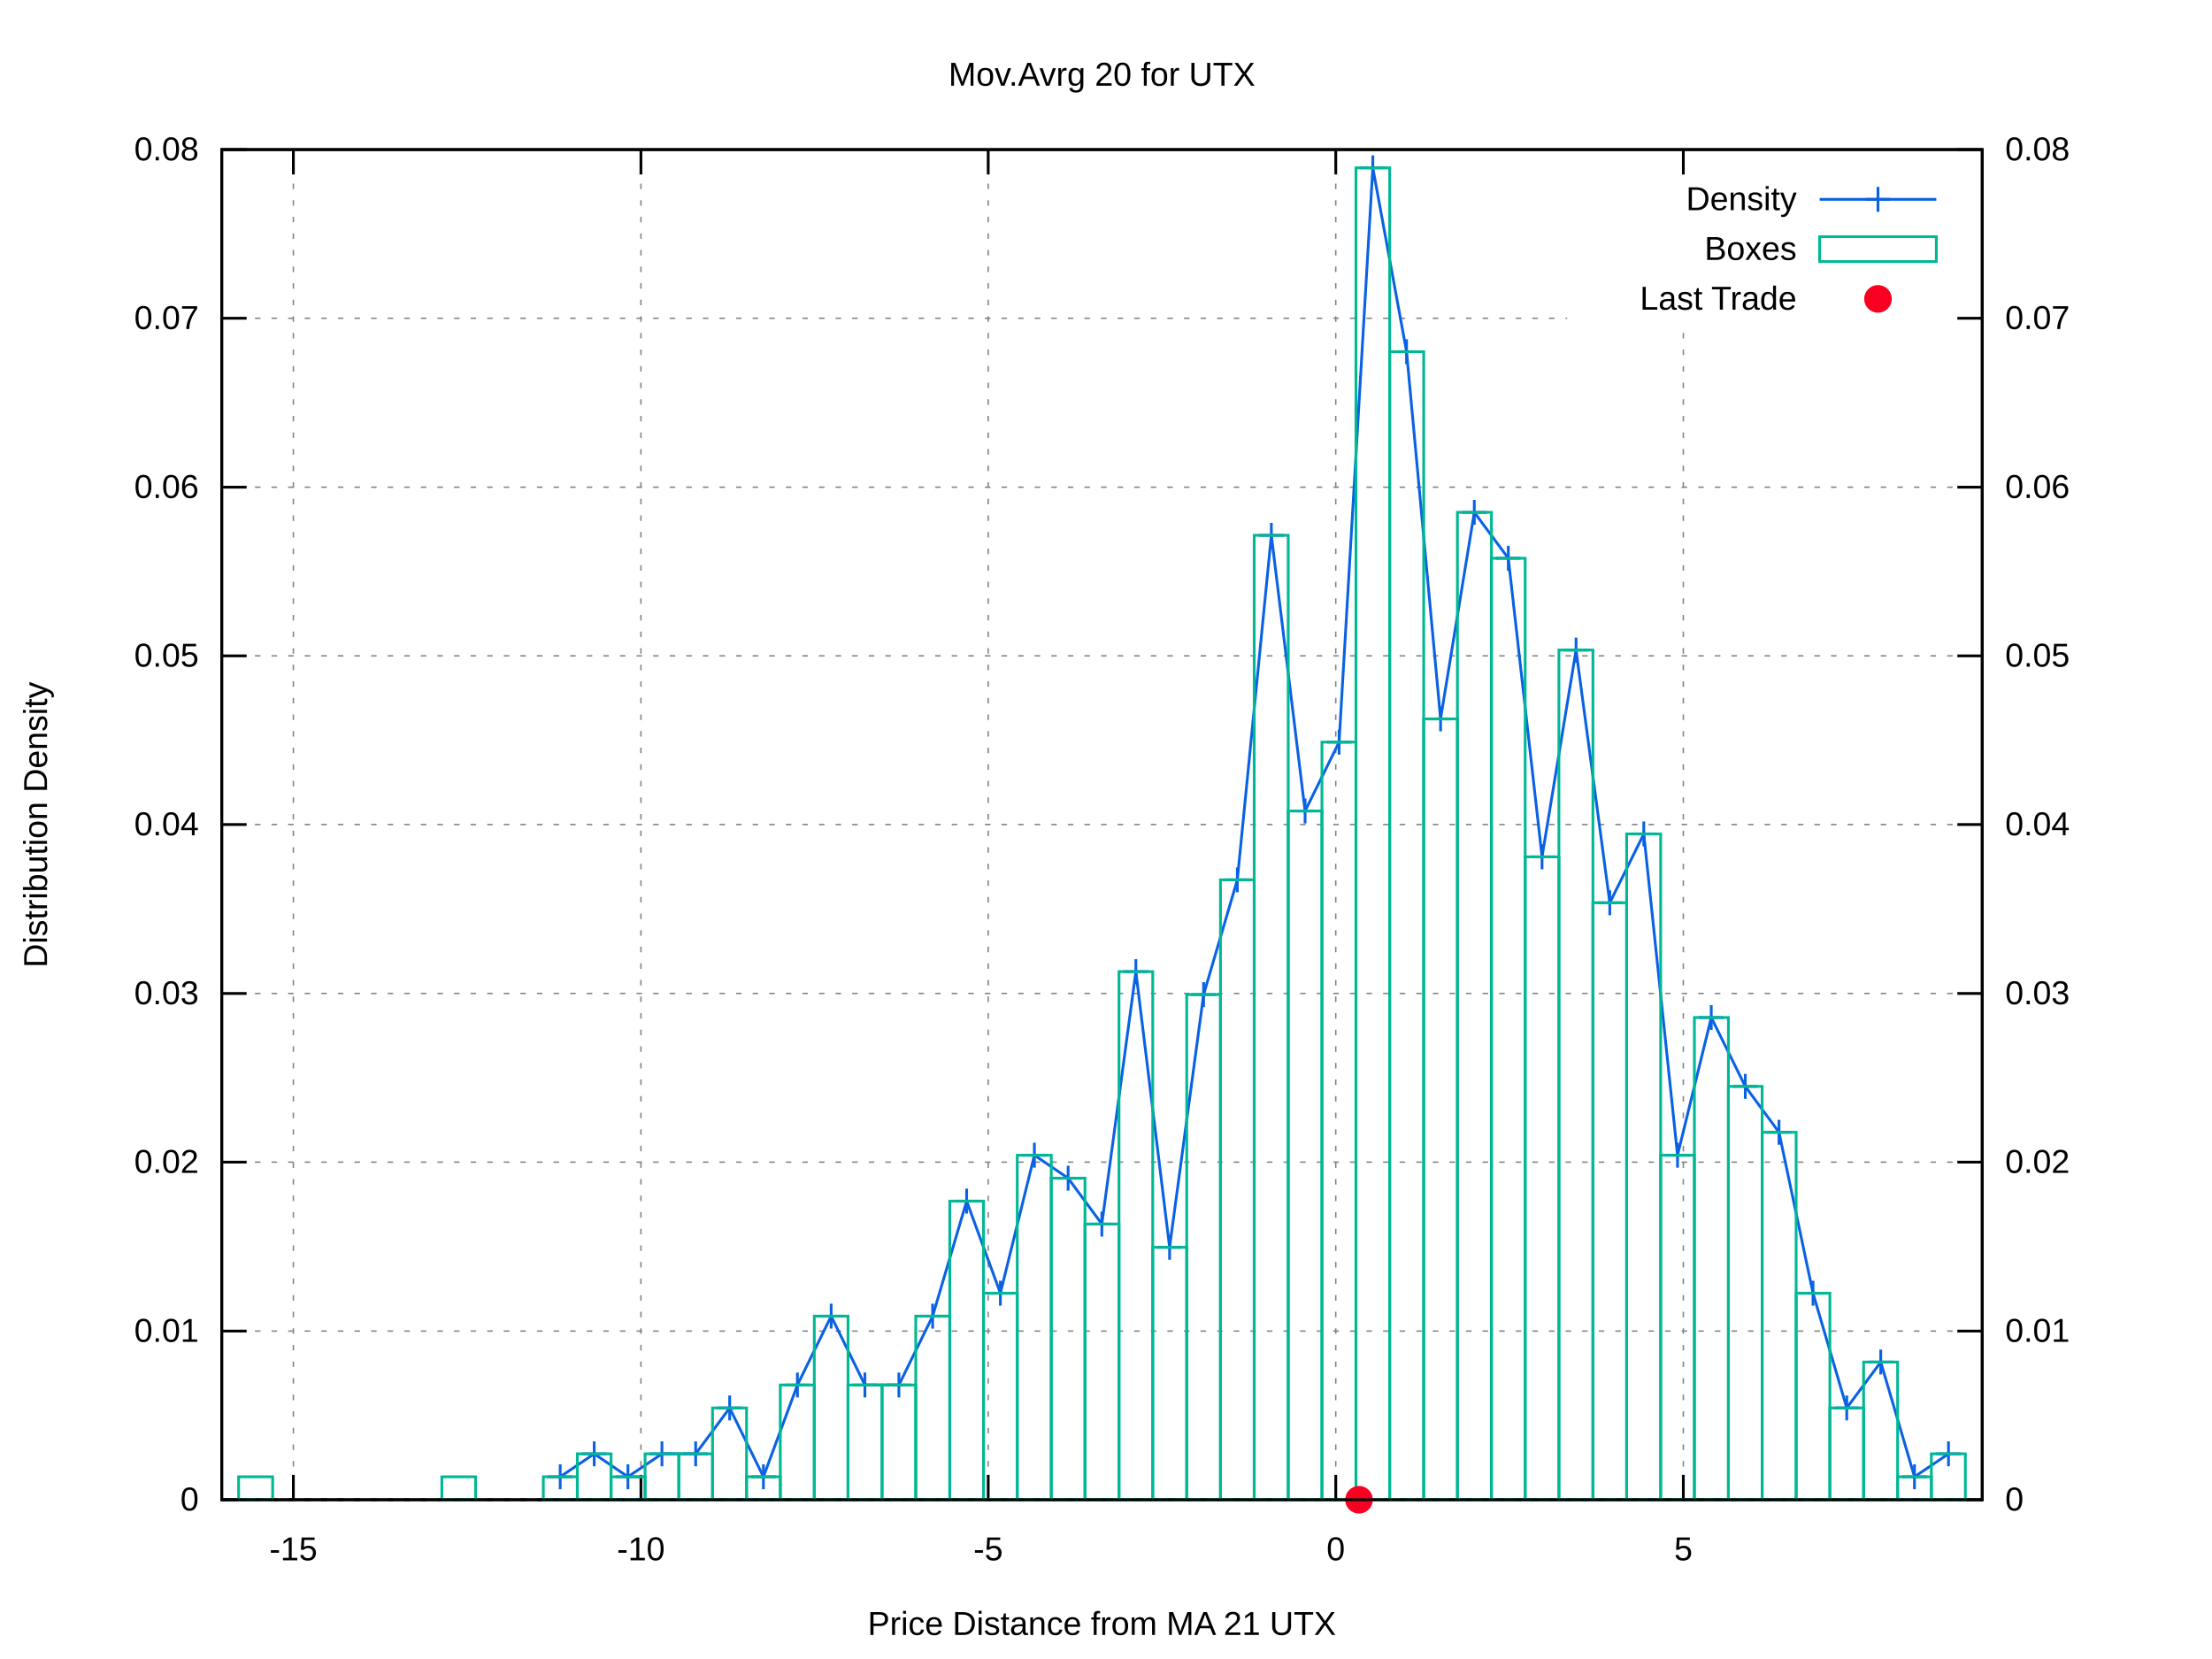
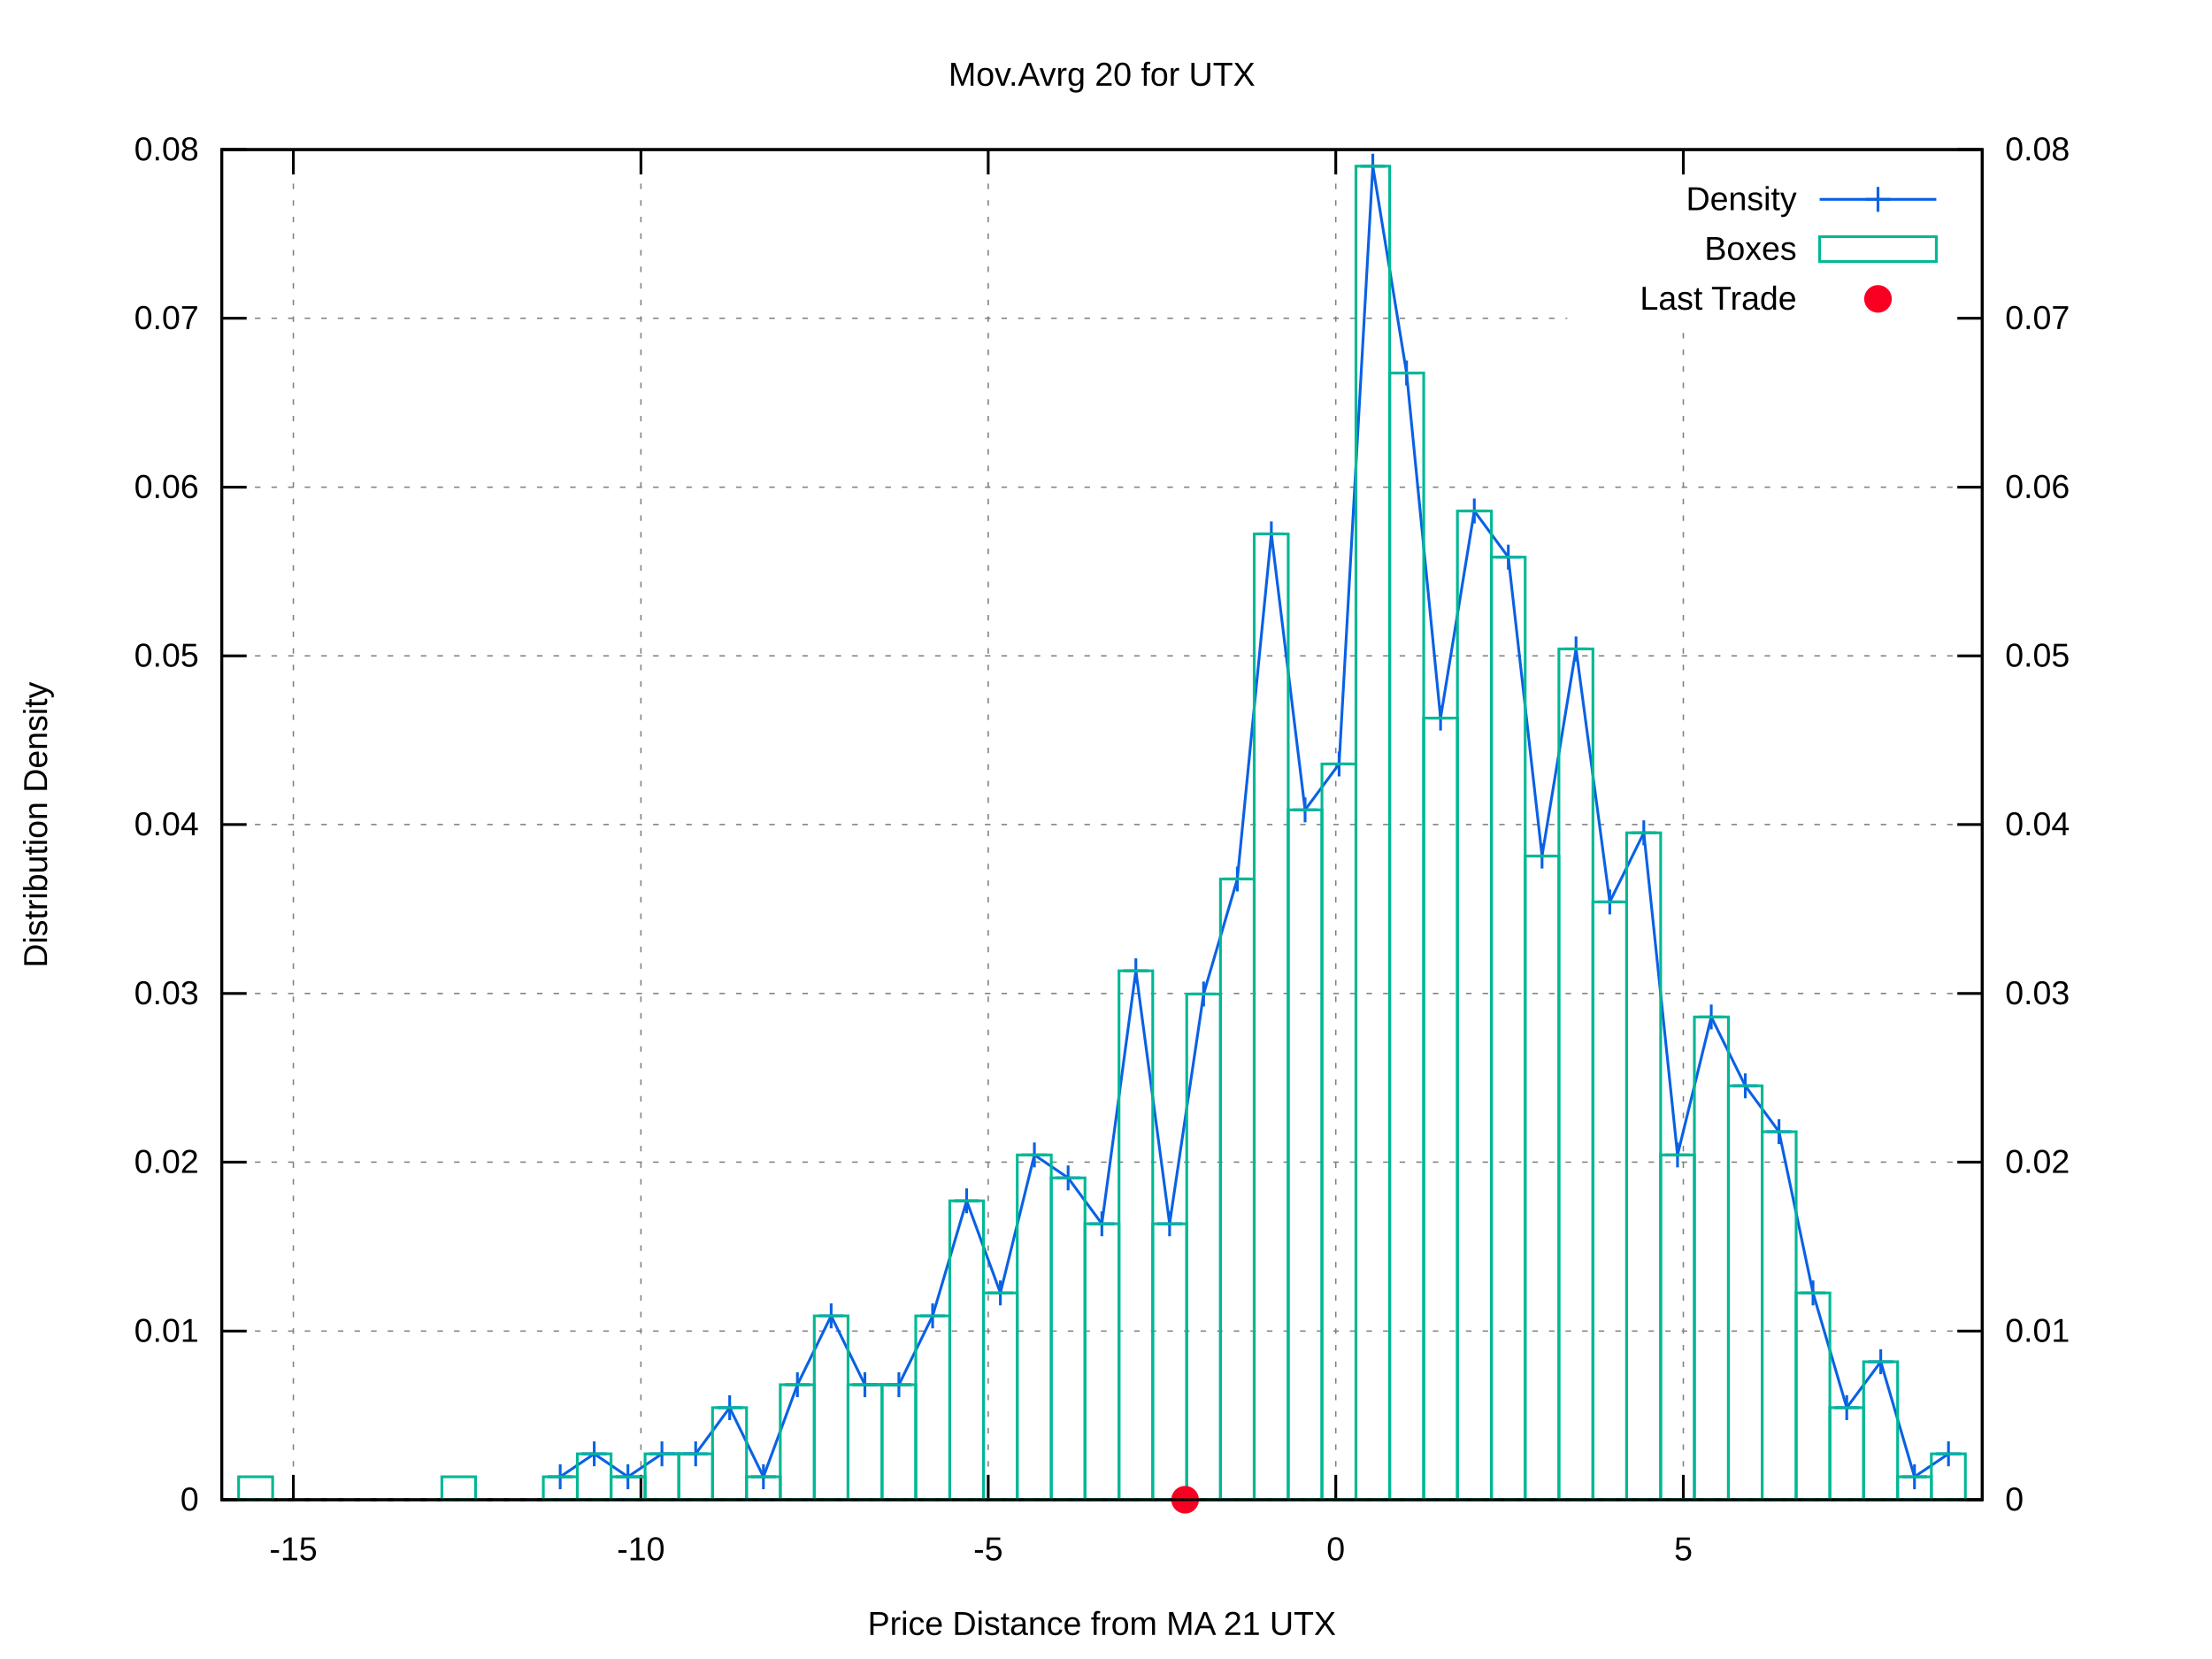
<svg xmlns="http://www.w3.org/2000/svg" xmlns:xlink="http://www.w3.org/1999/xlink" viewBox="0 0 800 600">
  <g id="gnuplot_canvas">
    <rect x="0" y="0" width="800" height="600" fill="#ffffff" />
    <defs>
      <circle id="gpDot" r="0.5" stroke-width="0.5" />
      <path id="gpPt0" stroke-width="0.222" stroke="currentColor" d="M-1,0 h2 M0,-1 v2" />
      <path id="gpPt1" stroke-width="0.222" stroke="currentColor" d="M-1,-1 L1,1 M1,-1 L-1,1" />
      <path id="gpPt2" stroke-width="0.222" stroke="currentColor" d="M-1,0 L1,0 M0,-1 L0,1 M-1,-1 L1,1 M-1,1 L1,-1" />
      <rect id="gpPt3" stroke-width="0.222" stroke="currentColor" x="-1" y="-1" width="2" height="2" />
      <rect id="gpPt4" stroke-width="0.222" stroke="currentColor" fill="currentColor" x="-1" y="-1" width="2" height="2" />
      <circle id="gpPt5" stroke-width="0.222" stroke="currentColor" cx="0" cy="0" r="1" />
      <use xlink:href="#gpPt5" id="gpPt6" fill="currentColor" stroke="none" />
      <path id="gpPt7" stroke-width="0.222" stroke="currentColor" d="M0,-1.33 L-1.33,0.67 L1.33,0.67 z" />
      <use xlink:href="#gpPt7" id="gpPt8" fill="currentColor" stroke="none" />
      <use xlink:href="#gpPt7" id="gpPt9" stroke="currentColor" transform="rotate(180)" />
      <use xlink:href="#gpPt9" id="gpPt10" fill="currentColor" stroke="none" />
      <use xlink:href="#gpPt3" id="gpPt11" stroke="currentColor" transform="rotate(45)" />
      <use xlink:href="#gpPt11" id="gpPt12" fill="currentColor" stroke="none" />
      <path id="gpPt13" stroke-width="0.222" stroke="currentColor" d="M0,1.330 L1.265,0.411 L0.782,-1.067 L-0.782,-1.076 L-1.265,0.411 z" />
      <use xlink:href="#gpPt13" id="gpPt14" fill="currentColor" stroke="none" />
      <filter id="textbox" filterUnits="objectBoundingBox" x="0" y="0" height="1" width="1">
        <feFlood flood-color="#FFFFFF" flood-opacity="1" result="bgnd" />
        <feComposite in="SourceGraphic" in2="bgnd" operator="atop" />
      </filter>
      <filter id="greybox" filterUnits="objectBoundingBox" x="0" y="0" height="1" width="1">
        <feFlood flood-color="lightgrey" flood-opacity="1" result="grey" />
        <feComposite in="SourceGraphic" in2="grey" operator="atop" />
      </filter>
    </defs>
    <g fill="none" color="#FFFFFF" stroke="black" stroke-width="1.00" stroke-linecap="butt" stroke-linejoin="miter">
</g>
    <g fill="none" color="black" stroke="currentColor" stroke-width="1.00" stroke-linecap="butt" stroke-linejoin="miter">
</g>
    <g fill="none" color="black" stroke="black" stroke-width="0.50" stroke-linecap="butt" stroke-linejoin="miter">
</g>
    <g fill="none" color="gray" stroke="currentColor" stroke-width="0.50" stroke-linecap="butt" stroke-linejoin="miter">
      <path stroke="gray" stroke-dasharray="2,4" class="gridline" d="M80.2,542.4 L716.9,542.4  " />
    </g>
    <g fill="none" color="gray" stroke="gray" stroke-width="1.00" stroke-linecap="butt" stroke-linejoin="miter">
</g>
    <g fill="none" color="black" stroke="currentColor" stroke-width="1.00" stroke-linecap="butt" stroke-linejoin="miter">
      <path stroke="black" d="M80.2,542.4 L89.2,542.4  " />
      <g transform="translate(71.9,546.3)" stroke="none" fill="black" font-family="arial" font-size="12.00" text-anchor="end">
        <text>
          <tspan font-family="arial"> 0</tspan>
        </text>
      </g>
    </g>
    <g fill="none" color="black" stroke="currentColor" stroke-width="1.00" stroke-linecap="butt" stroke-linejoin="miter">
</g>
    <g fill="none" color="black" stroke="black" stroke-width="0.50" stroke-linecap="butt" stroke-linejoin="miter">
</g>
    <g fill="none" color="gray" stroke="currentColor" stroke-width="0.50" stroke-linecap="butt" stroke-linejoin="miter">
      <path stroke="gray" stroke-dasharray="2,4" class="gridline" d="M80.2,481.4 L716.9,481.4  " />
    </g>
    <g fill="none" color="gray" stroke="gray" stroke-width="1.00" stroke-linecap="butt" stroke-linejoin="miter">
</g>
    <g fill="none" color="black" stroke="currentColor" stroke-width="1.00" stroke-linecap="butt" stroke-linejoin="miter">
      <path stroke="black" d="M80.2,481.4 L89.2,481.4  " />
      <g transform="translate(71.9,485.3)" stroke="none" fill="black" font-family="arial" font-size="12.00" text-anchor="end">
        <text>
          <tspan font-family="arial"> 0.01</tspan>
        </text>
      </g>
    </g>
    <g fill="none" color="black" stroke="currentColor" stroke-width="1.00" stroke-linecap="butt" stroke-linejoin="miter">
</g>
    <g fill="none" color="black" stroke="black" stroke-width="0.50" stroke-linecap="butt" stroke-linejoin="miter">
</g>
    <g fill="none" color="gray" stroke="currentColor" stroke-width="0.50" stroke-linecap="butt" stroke-linejoin="miter">
      <path stroke="gray" stroke-dasharray="2,4" class="gridline" d="M80.2,420.3 L716.9,420.3  " />
    </g>
    <g fill="none" color="gray" stroke="gray" stroke-width="1.00" stroke-linecap="butt" stroke-linejoin="miter">
</g>
    <g fill="none" color="black" stroke="currentColor" stroke-width="1.00" stroke-linecap="butt" stroke-linejoin="miter">
      <path stroke="black" d="M80.2,420.3 L89.2,420.3  " />
      <g transform="translate(71.9,424.2)" stroke="none" fill="black" font-family="arial" font-size="12.00" text-anchor="end">
        <text>
          <tspan font-family="arial"> 0.02</tspan>
        </text>
      </g>
    </g>
    <g fill="none" color="black" stroke="currentColor" stroke-width="1.00" stroke-linecap="butt" stroke-linejoin="miter">
</g>
    <g fill="none" color="black" stroke="black" stroke-width="0.50" stroke-linecap="butt" stroke-linejoin="miter">
</g>
    <g fill="none" color="gray" stroke="currentColor" stroke-width="0.50" stroke-linecap="butt" stroke-linejoin="miter">
      <path stroke="gray" stroke-dasharray="2,4" class="gridline" d="M80.2,359.3 L716.9,359.3  " />
    </g>
    <g fill="none" color="gray" stroke="gray" stroke-width="1.00" stroke-linecap="butt" stroke-linejoin="miter">
</g>
    <g fill="none" color="black" stroke="currentColor" stroke-width="1.00" stroke-linecap="butt" stroke-linejoin="miter">
      <path stroke="black" d="M80.2,359.3 L89.2,359.3  " />
      <g transform="translate(71.9,363.2)" stroke="none" fill="black" font-family="arial" font-size="12.00" text-anchor="end">
        <text>
          <tspan font-family="arial"> 0.03</tspan>
        </text>
      </g>
    </g>
    <g fill="none" color="black" stroke="currentColor" stroke-width="1.00" stroke-linecap="butt" stroke-linejoin="miter">
</g>
    <g fill="none" color="black" stroke="black" stroke-width="0.50" stroke-linecap="butt" stroke-linejoin="miter">
</g>
    <g fill="none" color="gray" stroke="currentColor" stroke-width="0.50" stroke-linecap="butt" stroke-linejoin="miter">
      <path stroke="gray" stroke-dasharray="2,4" class="gridline" d="M80.2,298.2 L716.9,298.2  " />
    </g>
    <g fill="none" color="gray" stroke="gray" stroke-width="1.00" stroke-linecap="butt" stroke-linejoin="miter">
</g>
    <g fill="none" color="black" stroke="currentColor" stroke-width="1.00" stroke-linecap="butt" stroke-linejoin="miter">
      <path stroke="black" d="M80.2,298.2 L89.2,298.2  " />
      <g transform="translate(71.9,302.1)" stroke="none" fill="black" font-family="arial" font-size="12.00" text-anchor="end">
        <text>
          <tspan font-family="arial"> 0.04</tspan>
        </text>
      </g>
    </g>
    <g fill="none" color="black" stroke="currentColor" stroke-width="1.00" stroke-linecap="butt" stroke-linejoin="miter">
</g>
    <g fill="none" color="black" stroke="black" stroke-width="0.50" stroke-linecap="butt" stroke-linejoin="miter">
</g>
    <g fill="none" color="gray" stroke="currentColor" stroke-width="0.50" stroke-linecap="butt" stroke-linejoin="miter">
      <path stroke="gray" stroke-dasharray="2,4" class="gridline" d="M80.2,237.2 L716.9,237.2  " />
    </g>
    <g fill="none" color="gray" stroke="gray" stroke-width="1.00" stroke-linecap="butt" stroke-linejoin="miter">
</g>
    <g fill="none" color="black" stroke="currentColor" stroke-width="1.00" stroke-linecap="butt" stroke-linejoin="miter">
      <path stroke="black" d="M80.2,237.2 L89.2,237.2  " />
      <g transform="translate(71.9,241.1)" stroke="none" fill="black" font-family="arial" font-size="12.00" text-anchor="end">
        <text>
          <tspan font-family="arial"> 0.05</tspan>
        </text>
      </g>
    </g>
    <g fill="none" color="black" stroke="currentColor" stroke-width="1.00" stroke-linecap="butt" stroke-linejoin="miter">
</g>
    <g fill="none" color="black" stroke="black" stroke-width="0.50" stroke-linecap="butt" stroke-linejoin="miter">
</g>
    <g fill="none" color="gray" stroke="currentColor" stroke-width="0.50" stroke-linecap="butt" stroke-linejoin="miter">
      <path stroke="gray" stroke-dasharray="2,4" class="gridline" d="M80.2,176.2 L716.9,176.2  " />
    </g>
    <g fill="none" color="gray" stroke="gray" stroke-width="1.00" stroke-linecap="butt" stroke-linejoin="miter">
</g>
    <g fill="none" color="black" stroke="currentColor" stroke-width="1.00" stroke-linecap="butt" stroke-linejoin="miter">
      <path stroke="black" d="M80.2,176.2 L89.2,176.2  " />
      <g transform="translate(71.9,180.1)" stroke="none" fill="black" font-family="arial" font-size="12.00" text-anchor="end">
        <text>
          <tspan font-family="arial"> 0.06</tspan>
        </text>
      </g>
    </g>
    <g fill="none" color="black" stroke="currentColor" stroke-width="1.00" stroke-linecap="butt" stroke-linejoin="miter">
</g>
    <g fill="none" color="black" stroke="black" stroke-width="0.50" stroke-linecap="butt" stroke-linejoin="miter">
</g>
    <g fill="none" color="gray" stroke="currentColor" stroke-width="0.50" stroke-linecap="butt" stroke-linejoin="miter">
      <path stroke="gray" stroke-dasharray="2,4" class="gridline" d="M80.2,115.1 L566.8,115.1 M708.6,115.1 L716.9,115.1  " />
    </g>
    <g fill="none" color="gray" stroke="gray" stroke-width="1.00" stroke-linecap="butt" stroke-linejoin="miter">
</g>
    <g fill="none" color="black" stroke="currentColor" stroke-width="1.00" stroke-linecap="butt" stroke-linejoin="miter">
      <path stroke="black" d="M80.2,115.1 L89.2,115.1  " />
      <g transform="translate(71.9,119.0)" stroke="none" fill="black" font-family="arial" font-size="12.00" text-anchor="end">
        <text>
          <tspan font-family="arial"> 0.07</tspan>
        </text>
      </g>
    </g>
    <g fill="none" color="black" stroke="currentColor" stroke-width="1.00" stroke-linecap="butt" stroke-linejoin="miter">
</g>
    <g fill="none" color="black" stroke="black" stroke-width="0.50" stroke-linecap="butt" stroke-linejoin="miter">
</g>
    <g fill="none" color="gray" stroke="currentColor" stroke-width="0.50" stroke-linecap="butt" stroke-linejoin="miter">
      <path stroke="gray" stroke-dasharray="2,4" class="gridline" d="M80.2,54.1 L716.9,54.1  " />
    </g>
    <g fill="none" color="gray" stroke="gray" stroke-width="1.00" stroke-linecap="butt" stroke-linejoin="miter">
</g>
    <g fill="none" color="black" stroke="currentColor" stroke-width="1.00" stroke-linecap="butt" stroke-linejoin="miter">
      <path stroke="black" d="M80.2,54.1 L89.2,54.1  " />
      <g transform="translate(71.9,58.0)" stroke="none" fill="black" font-family="arial" font-size="12.00" text-anchor="end">
        <text>
          <tspan font-family="arial"> 0.08</tspan>
        </text>
      </g>
    </g>
    <g fill="none" color="black" stroke="currentColor" stroke-width="1.00" stroke-linecap="butt" stroke-linejoin="miter">
</g>
    <g fill="none" color="black" stroke="black" stroke-width="0.50" stroke-linecap="butt" stroke-linejoin="miter">
</g>
    <g fill="none" color="gray" stroke="currentColor" stroke-width="0.50" stroke-linecap="butt" stroke-linejoin="miter">
      <path stroke="gray" stroke-dasharray="2,4" class="gridline" d="M106.1,542.4 L106.1,54.1  " />
    </g>
    <g fill="none" color="gray" stroke="gray" stroke-width="1.00" stroke-linecap="butt" stroke-linejoin="miter">
</g>
    <g fill="none" color="black" stroke="currentColor" stroke-width="1.00" stroke-linecap="butt" stroke-linejoin="miter">
      <path stroke="black" d="M106.1,542.4 L106.1,533.4 M106.1,54.1 L106.1,63.1  " />
      <g transform="translate(106.1,564.3)" stroke="none" fill="black" font-family="arial" font-size="12.00" text-anchor="middle">
        <text>
          <tspan font-family="arial">-15</tspan>
        </text>
      </g>
    </g>
    <g fill="none" color="black" stroke="currentColor" stroke-width="1.00" stroke-linecap="butt" stroke-linejoin="miter">
</g>
    <g fill="none" color="black" stroke="black" stroke-width="0.50" stroke-linecap="butt" stroke-linejoin="miter">
</g>
    <g fill="none" color="gray" stroke="currentColor" stroke-width="0.50" stroke-linecap="butt" stroke-linejoin="miter">
      <path stroke="gray" stroke-dasharray="2,4" class="gridline" d="M231.8,542.4 L231.8,54.1  " />
    </g>
    <g fill="none" color="gray" stroke="gray" stroke-width="1.00" stroke-linecap="butt" stroke-linejoin="miter">
</g>
    <g fill="none" color="black" stroke="currentColor" stroke-width="1.00" stroke-linecap="butt" stroke-linejoin="miter">
      <path stroke="black" d="M231.8,542.4 L231.8,533.4 M231.8,54.1 L231.8,63.1  " />
      <g transform="translate(231.8,564.3)" stroke="none" fill="black" font-family="arial" font-size="12.00" text-anchor="middle">
        <text>
          <tspan font-family="arial">-10</tspan>
        </text>
      </g>
    </g>
    <g fill="none" color="black" stroke="currentColor" stroke-width="1.00" stroke-linecap="butt" stroke-linejoin="miter">
</g>
    <g fill="none" color="black" stroke="black" stroke-width="0.50" stroke-linecap="butt" stroke-linejoin="miter">
</g>
    <g fill="none" color="gray" stroke="currentColor" stroke-width="0.50" stroke-linecap="butt" stroke-linejoin="miter">
      <path stroke="gray" stroke-dasharray="2,4" class="gridline" d="M357.4,542.4 L357.4,54.1  " />
    </g>
    <g fill="none" color="gray" stroke="gray" stroke-width="1.00" stroke-linecap="butt" stroke-linejoin="miter">
</g>
    <g fill="none" color="black" stroke="currentColor" stroke-width="1.00" stroke-linecap="butt" stroke-linejoin="miter">
      <path stroke="black" d="M357.4,542.4 L357.4,533.4 M357.4,54.1 L357.4,63.1  " />
      <g transform="translate(357.4,564.3)" stroke="none" fill="black" font-family="arial" font-size="12.00" text-anchor="middle">
        <text>
          <tspan font-family="arial">-5</tspan>
        </text>
      </g>
    </g>
    <g fill="none" color="black" stroke="currentColor" stroke-width="1.00" stroke-linecap="butt" stroke-linejoin="miter">
</g>
    <g fill="none" color="black" stroke="black" stroke-width="0.50" stroke-linecap="butt" stroke-linejoin="miter">
</g>
    <g fill="none" color="gray" stroke="currentColor" stroke-width="0.50" stroke-linecap="butt" stroke-linejoin="miter">
      <path stroke="gray" stroke-dasharray="2,4" class="gridline" d="M483.1,542.4 L483.1,54.1  " />
    </g>
    <g fill="none" color="gray" stroke="gray" stroke-width="1.00" stroke-linecap="butt" stroke-linejoin="miter">
</g>
    <g fill="none" color="black" stroke="currentColor" stroke-width="1.00" stroke-linecap="butt" stroke-linejoin="miter">
      <path stroke="black" d="M483.1,542.4 L483.1,533.4 M483.1,54.1 L483.1,63.1  " />
      <g transform="translate(483.1,564.3)" stroke="none" fill="black" font-family="arial" font-size="12.00" text-anchor="middle">
        <text>
          <tspan font-family="arial"> 0</tspan>
        </text>
      </g>
    </g>
    <g fill="none" color="black" stroke="currentColor" stroke-width="1.00" stroke-linecap="butt" stroke-linejoin="miter">
</g>
    <g fill="none" color="black" stroke="black" stroke-width="0.50" stroke-linecap="butt" stroke-linejoin="miter">
</g>
    <g fill="none" color="gray" stroke="currentColor" stroke-width="0.50" stroke-linecap="butt" stroke-linejoin="miter">
      <path stroke="gray" stroke-dasharray="2,4" class="gridline" d="M608.8,542.4 L608.8,117.1 M608.8,63.1 L608.8,54.1  " />
    </g>
    <g fill="none" color="gray" stroke="gray" stroke-width="1.00" stroke-linecap="butt" stroke-linejoin="miter">
</g>
    <g fill="none" color="black" stroke="currentColor" stroke-width="1.00" stroke-linecap="butt" stroke-linejoin="miter">
      <path stroke="black" d="M608.8,542.4 L608.8,533.4 M608.8,54.1 L608.8,63.1  " />
      <g transform="translate(608.8,564.3)" stroke="none" fill="black" font-family="arial" font-size="12.00" text-anchor="middle">
        <text>
          <tspan font-family="arial"> 5</tspan>
        </text>
      </g>
    </g>
    <g fill="none" color="black" stroke="currentColor" stroke-width="1.00" stroke-linecap="butt" stroke-linejoin="miter">
      <path stroke="black" d="M716.9,542.4 L707.9,542.4  " />
      <g transform="translate(725.2,546.3)" stroke="none" fill="black" font-family="arial" font-size="12.00" text-anchor="start">
        <text>
          <tspan font-family="arial"> 0</tspan>
        </text>
      </g>
    </g>
    <g fill="none" color="black" stroke="currentColor" stroke-width="1.00" stroke-linecap="butt" stroke-linejoin="miter">
      <path stroke="black" d="M716.9,481.4 L707.9,481.4  " />
      <g transform="translate(725.2,485.3)" stroke="none" fill="black" font-family="arial" font-size="12.00" text-anchor="start">
        <text>
          <tspan font-family="arial"> 0.01</tspan>
        </text>
      </g>
    </g>
    <g fill="none" color="black" stroke="currentColor" stroke-width="1.00" stroke-linecap="butt" stroke-linejoin="miter">
      <path stroke="black" d="M716.9,420.3 L707.9,420.3  " />
      <g transform="translate(725.2,424.2)" stroke="none" fill="black" font-family="arial" font-size="12.00" text-anchor="start">
        <text>
          <tspan font-family="arial"> 0.02</tspan>
        </text>
      </g>
    </g>
    <g fill="none" color="black" stroke="currentColor" stroke-width="1.00" stroke-linecap="butt" stroke-linejoin="miter">
      <path stroke="black" d="M716.9,359.3 L707.9,359.3  " />
      <g transform="translate(725.2,363.2)" stroke="none" fill="black" font-family="arial" font-size="12.00" text-anchor="start">
        <text>
          <tspan font-family="arial"> 0.03</tspan>
        </text>
      </g>
    </g>
    <g fill="none" color="black" stroke="currentColor" stroke-width="1.00" stroke-linecap="butt" stroke-linejoin="miter">
      <path stroke="black" d="M716.9,298.2 L707.9,298.2  " />
      <g transform="translate(725.2,302.1)" stroke="none" fill="black" font-family="arial" font-size="12.00" text-anchor="start">
        <text>
          <tspan font-family="arial"> 0.04</tspan>
        </text>
      </g>
    </g>
    <g fill="none" color="black" stroke="currentColor" stroke-width="1.00" stroke-linecap="butt" stroke-linejoin="miter">
      <path stroke="black" d="M716.9,237.2 L707.9,237.2  " />
      <g transform="translate(725.2,241.1)" stroke="none" fill="black" font-family="arial" font-size="12.00" text-anchor="start">
        <text>
          <tspan font-family="arial"> 0.05</tspan>
        </text>
      </g>
    </g>
    <g fill="none" color="black" stroke="currentColor" stroke-width="1.00" stroke-linecap="butt" stroke-linejoin="miter">
      <path stroke="black" d="M716.9,176.2 L707.9,176.2  " />
      <g transform="translate(725.2,180.1)" stroke="none" fill="black" font-family="arial" font-size="12.00" text-anchor="start">
        <text>
          <tspan font-family="arial"> 0.06</tspan>
        </text>
      </g>
    </g>
    <g fill="none" color="black" stroke="currentColor" stroke-width="1.00" stroke-linecap="butt" stroke-linejoin="miter">
      <path stroke="black" d="M716.9,115.1 L707.9,115.1  " />
      <g transform="translate(725.2,119.0)" stroke="none" fill="black" font-family="arial" font-size="12.00" text-anchor="start">
        <text>
          <tspan font-family="arial"> 0.07</tspan>
        </text>
      </g>
    </g>
    <g fill="none" color="black" stroke="currentColor" stroke-width="1.00" stroke-linecap="butt" stroke-linejoin="miter">
      <path stroke="black" d="M716.9,54.1 L707.9,54.1  " />
      <g transform="translate(725.2,58.0)" stroke="none" fill="black" font-family="arial" font-size="12.00" text-anchor="start">
        <text>
          <tspan font-family="arial"> 0.08</tspan>
        </text>
      </g>
    </g>
    <g fill="none" color="black" stroke="currentColor" stroke-width="1.00" stroke-linecap="butt" stroke-linejoin="miter">
</g>
    <g fill="none" color="gray" stroke="currentColor" stroke-width="1.00" stroke-linecap="butt" stroke-linejoin="miter">
      <path stroke="black" stroke-dasharray="2,4" d="M80.2,542.4 L716.9,542.4  " />
    </g>
    <g fill="none" color="black" stroke="currentColor" stroke-width="1.00" stroke-linecap="butt" stroke-linejoin="miter">
      <path stroke="black" d="M80.2,54.1 L80.2,542.4 L716.9,542.4 L716.9,54.1 L80.2,54.1 Z  " />
    </g>
    <g fill="none" color="black" stroke="currentColor" stroke-width="1.00" stroke-linecap="butt" stroke-linejoin="miter">
      <g transform="translate(17.0,298.3) rotate(270)" stroke="none" fill="black" font-family="arial" font-size="12.00" text-anchor="middle">
        <text>
          <tspan font-family="arial">Distribution Density</tspan>
        </text>
      </g>
    </g>
    <g fill="none" color="black" stroke="currentColor" stroke-width="1.00" stroke-linecap="butt" stroke-linejoin="miter">
      <g transform="translate(398.5,591.3)" stroke="none" fill="black" font-family="arial" font-size="12.00" text-anchor="middle">
        <text>
          <tspan font-family="arial">Price Distance from MA 21 UTX</tspan>
        </text>
      </g>
    </g>
    <g fill="none" color="black" stroke="currentColor" stroke-width="1.00" stroke-linecap="butt" stroke-linejoin="miter">
      <g transform="translate(398.5,31.0)" stroke="none" fill="black" font-family="arial" font-size="12.00" text-anchor="middle">
        <text>
          <tspan font-family="arial">Mov.Avrg 20 for UTX </tspan>
        </text>
      </g>
    </g>
    <g id="gnuplot_plot_1">
      <g fill="none" color="black" stroke="currentColor" stroke-width="1.00" stroke-linecap="butt" stroke-linejoin="miter">
        <g transform="translate(649.8,76.0)" stroke="none" fill="black" font-family="arial" font-size="12.00" text-anchor="end">
          <text>
            <tspan font-family="arial">Density</tspan>
          </text>
        </g>
      </g>
      <g fill="none" color="black" stroke="currentColor" stroke-width="1.00" stroke-linecap="butt" stroke-linejoin="miter">
-         <path stroke="rgb(  9,  97, 228)" d="M658.1,72.1 L700.3,72.1 M202.6,534.1 L214.9,525.8 L227.1,534.1 L239.4,525.8 L251.6,525.8 L263.9,509.2   L276.1,534.1 L288.4,500.9 L300.6,476.0 L312.8,500.9 L325.1,500.9 L337.3,476.0 L349.6,434.4 L361.8,467.7   L374.1,417.8 L386.3,426.1 L398.5,442.7 L410.8,351.4 L423.0,451.1 L435.3,359.7 L447.5,318.2 L459.8,193.6   L472.0,293.3 L484.3,268.4 L496.5,60.7 L508.7,127.2 L521.0,260.0 L533.2,185.3 L545.5,201.9 L557.7,309.9   L570.0,235.1 L582.2,326.5 L594.5,301.6 L606.7,417.8 L618.9,368.0 L631.2,392.9 L643.4,409.5 L655.7,467.7   L667.9,509.2 L680.2,492.6 L692.4,534.1 L704.7,525.8  " />
+         <path stroke="rgb(  9,  97, 228)" d="M658.1,72.1 L700.3,72.1 M202.6,534.1 L214.9,525.8 L227.1,534.1 L239.4,525.8 L251.6,525.8 L263.9,509.1   L276.1,534.1 L288.4,500.8 L300.6,475.9 L312.8,500.8 L325.1,500.8 L337.3,475.9 L349.6,434.3 L361.8,467.6   L374.1,417.7 L386.3,426.0 L398.5,442.6 L410.8,351.1 L423.0,442.6 L435.3,359.5 L447.5,317.9 L459.8,193.1   L472.0,292.9 L484.3,276.3 L496.5,60.1 L508.7,134.9 L521.0,259.7 L533.2,184.8 L545.5,201.5 L557.7,309.6   L570.0,234.7 L582.2,326.2 L594.5,301.2 L606.7,417.7 L618.9,367.8 L631.2,392.7 L643.4,409.3 L655.7,467.6   L667.9,509.1 L680.2,492.5 L692.4,534.1 L704.7,525.8  " />
        <use xlink:href="#gpPt0" transform="translate(202.6,534.1) scale(4.50)" color="rgb(  9,  97, 228)" />
        <use xlink:href="#gpPt0" transform="translate(214.9,525.8) scale(4.50)" color="rgb(  9,  97, 228)" />
        <use xlink:href="#gpPt0" transform="translate(227.1,534.1) scale(4.50)" color="rgb(  9,  97, 228)" />
        <use xlink:href="#gpPt0" transform="translate(239.4,525.8) scale(4.50)" color="rgb(  9,  97, 228)" />
        <use xlink:href="#gpPt0" transform="translate(251.6,525.8) scale(4.50)" color="rgb(  9,  97, 228)" />
-         <use xlink:href="#gpPt0" transform="translate(263.9,509.2) scale(4.50)" color="rgb(  9,  97, 228)" />
+         <use xlink:href="#gpPt0" transform="translate(263.9,509.1) scale(4.50)" color="rgb(  9,  97, 228)" />
        <use xlink:href="#gpPt0" transform="translate(276.1,534.1) scale(4.50)" color="rgb(  9,  97, 228)" />
-         <use xlink:href="#gpPt0" transform="translate(288.4,500.9) scale(4.50)" color="rgb(  9,  97, 228)" />
-         <use xlink:href="#gpPt0" transform="translate(300.6,476.0) scale(4.50)" color="rgb(  9,  97, 228)" />
-         <use xlink:href="#gpPt0" transform="translate(312.8,500.9) scale(4.50)" color="rgb(  9,  97, 228)" />
-         <use xlink:href="#gpPt0" transform="translate(325.1,500.9) scale(4.50)" color="rgb(  9,  97, 228)" />
-         <use xlink:href="#gpPt0" transform="translate(337.3,476.0) scale(4.50)" color="rgb(  9,  97, 228)" />
-         <use xlink:href="#gpPt0" transform="translate(349.6,434.4) scale(4.50)" color="rgb(  9,  97, 228)" />
-         <use xlink:href="#gpPt0" transform="translate(361.8,467.7) scale(4.50)" color="rgb(  9,  97, 228)" />
-         <use xlink:href="#gpPt0" transform="translate(374.1,417.8) scale(4.50)" color="rgb(  9,  97, 228)" />
-         <use xlink:href="#gpPt0" transform="translate(386.3,426.1) scale(4.50)" color="rgb(  9,  97, 228)" />
-         <use xlink:href="#gpPt0" transform="translate(398.5,442.7) scale(4.50)" color="rgb(  9,  97, 228)" />
-         <use xlink:href="#gpPt0" transform="translate(410.8,351.4) scale(4.50)" color="rgb(  9,  97, 228)" />
-         <use xlink:href="#gpPt0" transform="translate(423.0,451.1) scale(4.50)" color="rgb(  9,  97, 228)" />
-         <use xlink:href="#gpPt0" transform="translate(435.3,359.7) scale(4.50)" color="rgb(  9,  97, 228)" />
-         <use xlink:href="#gpPt0" transform="translate(447.5,318.2) scale(4.50)" color="rgb(  9,  97, 228)" />
-         <use xlink:href="#gpPt0" transform="translate(459.8,193.6) scale(4.50)" color="rgb(  9,  97, 228)" />
-         <use xlink:href="#gpPt0" transform="translate(472.0,293.3) scale(4.50)" color="rgb(  9,  97, 228)" />
-         <use xlink:href="#gpPt0" transform="translate(484.3,268.4) scale(4.50)" color="rgb(  9,  97, 228)" />
-         <use xlink:href="#gpPt0" transform="translate(496.5,60.7) scale(4.50)" color="rgb(  9,  97, 228)" />
-         <use xlink:href="#gpPt0" transform="translate(508.7,127.2) scale(4.50)" color="rgb(  9,  97, 228)" />
-         <use xlink:href="#gpPt0" transform="translate(521.0,260.0) scale(4.50)" color="rgb(  9,  97, 228)" />
-         <use xlink:href="#gpPt0" transform="translate(533.2,185.3) scale(4.50)" color="rgb(  9,  97, 228)" />
-         <use xlink:href="#gpPt0" transform="translate(545.5,201.9) scale(4.50)" color="rgb(  9,  97, 228)" />
-         <use xlink:href="#gpPt0" transform="translate(557.7,309.9) scale(4.50)" color="rgb(  9,  97, 228)" />
-         <use xlink:href="#gpPt0" transform="translate(570.0,235.1) scale(4.50)" color="rgb(  9,  97, 228)" />
-         <use xlink:href="#gpPt0" transform="translate(582.2,326.5) scale(4.50)" color="rgb(  9,  97, 228)" />
-         <use xlink:href="#gpPt0" transform="translate(594.5,301.6) scale(4.50)" color="rgb(  9,  97, 228)" />
-         <use xlink:href="#gpPt0" transform="translate(606.7,417.8) scale(4.50)" color="rgb(  9,  97, 228)" />
-         <use xlink:href="#gpPt0" transform="translate(618.9,368.0) scale(4.50)" color="rgb(  9,  97, 228)" />
-         <use xlink:href="#gpPt0" transform="translate(631.2,392.9) scale(4.50)" color="rgb(  9,  97, 228)" />
-         <use xlink:href="#gpPt0" transform="translate(643.4,409.5) scale(4.50)" color="rgb(  9,  97, 228)" />
-         <use xlink:href="#gpPt0" transform="translate(655.7,467.7) scale(4.50)" color="rgb(  9,  97, 228)" />
-         <use xlink:href="#gpPt0" transform="translate(667.9,509.2) scale(4.50)" color="rgb(  9,  97, 228)" />
-         <use xlink:href="#gpPt0" transform="translate(680.2,492.6) scale(4.50)" color="rgb(  9,  97, 228)" />
+         <use xlink:href="#gpPt0" transform="translate(288.4,500.8) scale(4.50)" color="rgb(  9,  97, 228)" />
+         <use xlink:href="#gpPt0" transform="translate(300.6,475.9) scale(4.50)" color="rgb(  9,  97, 228)" />
+         <use xlink:href="#gpPt0" transform="translate(312.8,500.8) scale(4.50)" color="rgb(  9,  97, 228)" />
+         <use xlink:href="#gpPt0" transform="translate(325.1,500.8) scale(4.50)" color="rgb(  9,  97, 228)" />
+         <use xlink:href="#gpPt0" transform="translate(337.3,475.9) scale(4.50)" color="rgb(  9,  97, 228)" />
+         <use xlink:href="#gpPt0" transform="translate(349.6,434.3) scale(4.50)" color="rgb(  9,  97, 228)" />
+         <use xlink:href="#gpPt0" transform="translate(361.8,467.6) scale(4.50)" color="rgb(  9,  97, 228)" />
+         <use xlink:href="#gpPt0" transform="translate(374.1,417.7) scale(4.50)" color="rgb(  9,  97, 228)" />
+         <use xlink:href="#gpPt0" transform="translate(386.3,426.0) scale(4.50)" color="rgb(  9,  97, 228)" />
+         <use xlink:href="#gpPt0" transform="translate(398.5,442.6) scale(4.50)" color="rgb(  9,  97, 228)" />
+         <use xlink:href="#gpPt0" transform="translate(410.8,351.1) scale(4.50)" color="rgb(  9,  97, 228)" />
+         <use xlink:href="#gpPt0" transform="translate(423.0,442.6) scale(4.50)" color="rgb(  9,  97, 228)" />
+         <use xlink:href="#gpPt0" transform="translate(435.3,359.5) scale(4.50)" color="rgb(  9,  97, 228)" />
+         <use xlink:href="#gpPt0" transform="translate(447.5,317.9) scale(4.50)" color="rgb(  9,  97, 228)" />
+         <use xlink:href="#gpPt0" transform="translate(459.8,193.1) scale(4.50)" color="rgb(  9,  97, 228)" />
+         <use xlink:href="#gpPt0" transform="translate(472.0,292.9) scale(4.50)" color="rgb(  9,  97, 228)" />
+         <use xlink:href="#gpPt0" transform="translate(484.3,276.3) scale(4.50)" color="rgb(  9,  97, 228)" />
+         <use xlink:href="#gpPt0" transform="translate(496.5,60.1) scale(4.50)" color="rgb(  9,  97, 228)" />
+         <use xlink:href="#gpPt0" transform="translate(508.7,134.9) scale(4.50)" color="rgb(  9,  97, 228)" />
+         <use xlink:href="#gpPt0" transform="translate(521.0,259.7) scale(4.50)" color="rgb(  9,  97, 228)" />
+         <use xlink:href="#gpPt0" transform="translate(533.2,184.8) scale(4.50)" color="rgb(  9,  97, 228)" />
+         <use xlink:href="#gpPt0" transform="translate(545.5,201.5) scale(4.50)" color="rgb(  9,  97, 228)" />
+         <use xlink:href="#gpPt0" transform="translate(557.7,309.6) scale(4.50)" color="rgb(  9,  97, 228)" />
+         <use xlink:href="#gpPt0" transform="translate(570.0,234.7) scale(4.50)" color="rgb(  9,  97, 228)" />
+         <use xlink:href="#gpPt0" transform="translate(582.2,326.2) scale(4.50)" color="rgb(  9,  97, 228)" />
+         <use xlink:href="#gpPt0" transform="translate(594.5,301.2) scale(4.50)" color="rgb(  9,  97, 228)" />
+         <use xlink:href="#gpPt0" transform="translate(606.7,417.7) scale(4.50)" color="rgb(  9,  97, 228)" />
+         <use xlink:href="#gpPt0" transform="translate(618.9,367.8) scale(4.50)" color="rgb(  9,  97, 228)" />
+         <use xlink:href="#gpPt0" transform="translate(631.2,392.7) scale(4.50)" color="rgb(  9,  97, 228)" />
+         <use xlink:href="#gpPt0" transform="translate(643.4,409.3) scale(4.50)" color="rgb(  9,  97, 228)" />
+         <use xlink:href="#gpPt0" transform="translate(655.7,467.6) scale(4.50)" color="rgb(  9,  97, 228)" />
+         <use xlink:href="#gpPt0" transform="translate(667.9,509.1) scale(4.50)" color="rgb(  9,  97, 228)" />
+         <use xlink:href="#gpPt0" transform="translate(680.2,492.5) scale(4.50)" color="rgb(  9,  97, 228)" />
        <use xlink:href="#gpPt0" transform="translate(692.4,534.1) scale(4.50)" color="rgb(  9,  97, 228)" />
        <use xlink:href="#gpPt0" transform="translate(704.7,525.8) scale(4.50)" color="rgb(  9,  97, 228)" />
        <use xlink:href="#gpPt0" transform="translate(679.2,72.1) scale(4.50)" color="rgb(  9,  97, 228)" />
      </g>
    </g>
    <g id="gnuplot_plot_2">
      <g fill="none" color="black" stroke="currentColor" stroke-width="1.00" stroke-linecap="butt" stroke-linejoin="miter">
        <g transform="translate(649.8,94.0)" stroke="none" fill="black" font-family="arial" font-size="12.00" text-anchor="end">
          <text>
            <tspan font-family="arial">Boxes</tspan>
          </text>
        </g>
      </g>
      <g fill="none" color="black" stroke="currentColor" stroke-width="1.00" stroke-linecap="butt" stroke-linejoin="miter">
        <path stroke="rgb(  0, 184, 148)" d="M658.1,94.6 L700.3,94.6 L700.3,85.6 L658.1,85.6 L658.1,94.6 Z  " />
        <path stroke="rgb(  0, 184, 148)" d="M86.3,542.4 L86.3,534.1 L98.6,534.1 L98.6,542.4 L86.3,542.4 Z  " />
        <path stroke="rgb(  0, 184, 148)" d="M159.8,542.4 L159.8,534.1 L172.0,534.1 L172.0,542.4 L159.8,542.4 Z  " />
        <path stroke="rgb(  0, 184, 148)" d="M196.5,542.4 L196.5,534.1 L208.8,534.1 L208.8,542.4 L196.5,542.4 Z  " />
        <path stroke="rgb(  0, 184, 148)" d="M208.8,542.4 L208.8,525.8 L221.0,525.8 L221.0,542.4 L208.8,542.4 Z  " />
        <path stroke="rgb(  0, 184, 148)" d="M221.0,542.4 L221.0,534.1 L233.3,534.1 L233.3,542.4 L221.0,542.4 Z  " />
        <path stroke="rgb(  0, 184, 148)" d="M233.3,542.4 L233.3,525.8 L245.5,525.8 L245.5,542.4 L233.3,542.4 Z  " />
        <path stroke="rgb(  0, 184, 148)" d="M245.5,542.4 L245.5,525.8 L257.7,525.8 L257.7,542.4 L245.5,542.4 Z  " />
-         <path stroke="rgb(  0, 184, 148)" d="M257.7,542.4 L257.7,509.2 L270.0,509.2 L270.0,542.4 L257.7,542.4 Z  " />
+         <path stroke="rgb(  0, 184, 148)" d="M257.7,542.4 L257.7,509.1 L270.0,509.1 L270.0,542.4 L257.7,542.4 Z  " />
        <path stroke="rgb(  0, 184, 148)" d="M270.0,542.4 L270.0,534.1 L282.2,534.1 L282.2,542.4 L270.0,542.4 Z  " />
-         <path stroke="rgb(  0, 184, 148)" d="M282.2,542.4 L282.2,500.9 L294.5,500.9 L294.5,542.4 L282.2,542.4 Z  " />
-         <path stroke="rgb(  0, 184, 148)" d="M294.5,542.4 L294.5,476.0 L306.7,476.0 L306.7,542.4 L294.5,542.4 Z  " />
-         <path stroke="rgb(  0, 184, 148)" d="M306.7,542.4 L306.7,500.9 L319.0,500.9 L319.0,542.4 L306.7,542.4 Z  " />
-         <path stroke="rgb(  0, 184, 148)" d="M319.0,542.4 L319.0,500.9 L331.2,500.9 L331.2,542.4 L319.0,542.4 Z  " />
-         <path stroke="rgb(  0, 184, 148)" d="M331.2,542.4 L331.2,476.0 L343.5,476.0 L343.5,542.4 L331.2,542.4 Z  " />
-         <path stroke="rgb(  0, 184, 148)" d="M343.5,542.4 L343.5,434.4 L355.7,434.4 L355.7,542.4 L343.5,542.4 Z  " />
-         <path stroke="rgb(  0, 184, 148)" d="M355.7,542.4 L355.7,467.7 L367.9,467.7 L367.9,542.4 L355.7,542.4 Z  " />
-         <path stroke="rgb(  0, 184, 148)" d="M367.9,542.4 L367.9,417.8 L380.2,417.8 L380.2,542.4 L367.9,542.4 Z  " />
-         <path stroke="rgb(  0, 184, 148)" d="M380.2,542.4 L380.2,426.1 L392.4,426.1 L392.4,542.4 L380.2,542.4 Z  " />
-         <path stroke="rgb(  0, 184, 148)" d="M392.4,542.4 L392.4,442.7 L404.7,442.7 L404.7,542.4 L392.4,542.4 Z  " />
-         <path stroke="rgb(  0, 184, 148)" d="M404.7,542.4 L404.7,351.4 L416.9,351.4 L416.9,542.4 L404.7,542.4 Z  " />
-         <path stroke="rgb(  0, 184, 148)" d="M416.9,542.4 L416.9,451.1 L429.2,451.1 L429.2,542.4 L416.9,542.4 Z  " />
-         <path stroke="rgb(  0, 184, 148)" d="M429.2,542.4 L429.2,359.7 L441.4,359.7 L441.4,542.4 L429.2,542.4 Z  " />
-         <path stroke="rgb(  0, 184, 148)" d="M441.4,542.4 L441.4,318.2 L453.6,318.2 L453.6,542.4 L441.4,542.4 Z  " />
-         <path stroke="rgb(  0, 184, 148)" d="M453.6,542.4 L453.6,193.6 L465.9,193.6 L465.9,542.4 L453.6,542.4 Z  " />
-         <path stroke="rgb(  0, 184, 148)" d="M465.9,542.4 L465.9,293.3 L478.1,293.3 L478.1,542.4 L465.9,542.4 Z  " />
-         <path stroke="rgb(  0, 184, 148)" d="M478.1,542.4 L478.1,268.4 L490.4,268.4 L490.4,542.4 L478.1,542.4 Z  " />
-         <path stroke="rgb(  0, 184, 148)" d="M490.4,542.4 L490.4,60.7 L502.6,60.7 L502.6,542.4 L490.4,542.4 Z  " />
-         <path stroke="rgb(  0, 184, 148)" d="M502.6,542.4 L502.6,127.2 L514.9,127.2 L514.9,542.4 L502.6,542.4 Z  " />
-         <path stroke="rgb(  0, 184, 148)" d="M514.9,542.4 L514.9,260.0 L527.1,260.0 L527.1,542.4 L514.9,542.4 Z  " />
-         <path stroke="rgb(  0, 184, 148)" d="M527.1,542.4 L527.1,185.3 L539.4,185.3 L539.4,542.4 L527.1,542.4 Z  " />
-         <path stroke="rgb(  0, 184, 148)" d="M539.4,542.4 L539.4,201.9 L551.6,201.9 L551.6,542.4 L539.4,542.4 Z  " />
-         <path stroke="rgb(  0, 184, 148)" d="M551.6,542.4 L551.6,309.9 L563.8,309.9 L563.8,542.4 L551.6,542.4 Z  " />
-         <path stroke="rgb(  0, 184, 148)" d="M563.8,542.4 L563.8,235.1 L576.1,235.1 L576.1,542.4 L563.8,542.4 Z  " />
-         <path stroke="rgb(  0, 184, 148)" d="M576.1,542.4 L576.1,326.5 L588.3,326.5 L588.3,542.4 L576.1,542.4 Z  " />
-         <path stroke="rgb(  0, 184, 148)" d="M588.3,542.4 L588.3,301.6 L600.6,301.6 L600.6,542.4 L588.3,542.4 Z  " />
-         <path stroke="rgb(  0, 184, 148)" d="M600.6,542.4 L600.6,417.8 L612.8,417.8 L612.8,542.4 L600.6,542.4 Z  " />
-         <path stroke="rgb(  0, 184, 148)" d="M612.8,542.4 L612.8,368.0 L625.1,368.0 L625.1,542.4 L612.8,542.4 Z  " />
-         <path stroke="rgb(  0, 184, 148)" d="M625.1,542.4 L625.1,392.9 L637.3,392.9 L637.3,542.4 L625.1,542.4 Z  " />
-         <path stroke="rgb(  0, 184, 148)" d="M637.3,542.4 L637.3,409.5 L649.6,409.5 L649.6,542.4 L637.3,542.4 Z  " />
-         <path stroke="rgb(  0, 184, 148)" d="M649.6,542.4 L649.6,467.7 L661.8,467.7 L661.8,542.4 L649.6,542.4 Z  " />
-         <path stroke="rgb(  0, 184, 148)" d="M661.8,542.4 L661.8,509.2 L674.0,509.2 L674.0,542.4 L661.8,542.4 Z  " />
-         <path stroke="rgb(  0, 184, 148)" d="M674.0,542.4 L674.0,492.6 L686.3,492.6 L686.3,542.4 L674.0,542.4 Z  " />
+         <path stroke="rgb(  0, 184, 148)" d="M282.2,542.4 L282.2,500.8 L294.5,500.8 L294.5,542.4 L282.2,542.4 Z  " />
+         <path stroke="rgb(  0, 184, 148)" d="M294.5,542.4 L294.5,475.9 L306.7,475.9 L306.7,542.4 L294.5,542.4 Z  " />
+         <path stroke="rgb(  0, 184, 148)" d="M306.7,542.4 L306.7,500.8 L319.0,500.8 L319.0,542.4 L306.7,542.4 Z  " />
+         <path stroke="rgb(  0, 184, 148)" d="M319.0,542.4 L319.0,500.8 L331.2,500.8 L331.2,542.4 L319.0,542.4 Z  " />
+         <path stroke="rgb(  0, 184, 148)" d="M331.2,542.4 L331.2,475.9 L343.5,475.9 L343.5,542.4 L331.2,542.4 Z  " />
+         <path stroke="rgb(  0, 184, 148)" d="M343.5,542.4 L343.5,434.3 L355.7,434.3 L355.7,542.4 L343.5,542.4 Z  " />
+         <path stroke="rgb(  0, 184, 148)" d="M355.7,542.4 L355.7,467.6 L367.9,467.6 L367.9,542.4 L355.7,542.4 Z  " />
+         <path stroke="rgb(  0, 184, 148)" d="M367.9,542.4 L367.9,417.7 L380.2,417.7 L380.2,542.4 L367.9,542.4 Z  " />
+         <path stroke="rgb(  0, 184, 148)" d="M380.2,542.4 L380.2,426.0 L392.4,426.0 L392.4,542.4 L380.2,542.4 Z  " />
+         <path stroke="rgb(  0, 184, 148)" d="M392.4,542.4 L392.4,442.6 L404.7,442.6 L404.7,542.4 L392.4,542.4 Z  " />
+         <path stroke="rgb(  0, 184, 148)" d="M404.7,542.4 L404.7,351.1 L416.9,351.1 L416.9,542.4 L404.7,542.4 Z  " />
+         <path stroke="rgb(  0, 184, 148)" d="M416.9,542.4 L416.9,442.6 L429.2,442.6 L429.2,542.4 L416.9,542.4 Z  " />
+         <path stroke="rgb(  0, 184, 148)" d="M429.2,542.4 L429.2,359.5 L441.4,359.5 L441.4,542.4 L429.2,542.4 Z  " />
+         <path stroke="rgb(  0, 184, 148)" d="M441.4,542.4 L441.4,317.9 L453.6,317.9 L453.6,542.4 L441.4,542.4 Z  " />
+         <path stroke="rgb(  0, 184, 148)" d="M453.6,542.4 L453.6,193.1 L465.9,193.1 L465.9,542.4 L453.6,542.4 Z  " />
+         <path stroke="rgb(  0, 184, 148)" d="M465.9,542.4 L465.9,292.9 L478.1,292.9 L478.1,542.4 L465.9,542.4 Z  " />
+         <path stroke="rgb(  0, 184, 148)" d="M478.1,542.4 L478.1,276.3 L490.4,276.3 L490.4,542.4 L478.1,542.4 Z  " />
+         <path stroke="rgb(  0, 184, 148)" d="M490.4,542.4 L490.4,60.1 L502.6,60.1 L502.6,542.4 L490.4,542.4 Z  " />
+         <path stroke="rgb(  0, 184, 148)" d="M502.6,542.4 L502.6,134.9 L514.9,134.9 L514.9,542.4 L502.6,542.4 Z  " />
+         <path stroke="rgb(  0, 184, 148)" d="M514.9,542.4 L514.9,259.7 L527.1,259.7 L527.1,542.4 L514.9,542.4 Z  " />
+         <path stroke="rgb(  0, 184, 148)" d="M527.1,542.4 L527.1,184.8 L539.4,184.8 L539.4,542.4 L527.1,542.4 Z  " />
+         <path stroke="rgb(  0, 184, 148)" d="M539.4,542.4 L539.4,201.5 L551.6,201.5 L551.6,542.4 L539.4,542.4 Z  " />
+         <path stroke="rgb(  0, 184, 148)" d="M551.6,542.4 L551.6,309.6 L563.8,309.6 L563.8,542.4 L551.6,542.4 Z  " />
+         <path stroke="rgb(  0, 184, 148)" d="M563.8,542.4 L563.8,234.7 L576.1,234.7 L576.1,542.4 L563.8,542.4 Z  " />
+         <path stroke="rgb(  0, 184, 148)" d="M576.1,542.4 L576.1,326.2 L588.3,326.2 L588.3,542.4 L576.1,542.4 Z  " />
+         <path stroke="rgb(  0, 184, 148)" d="M588.3,542.4 L588.3,301.2 L600.6,301.2 L600.6,542.4 L588.3,542.4 Z  " />
+         <path stroke="rgb(  0, 184, 148)" d="M600.6,542.4 L600.6,417.7 L612.8,417.7 L612.8,542.4 L600.6,542.4 Z  " />
+         <path stroke="rgb(  0, 184, 148)" d="M612.8,542.4 L612.8,367.8 L625.1,367.8 L625.1,542.4 L612.8,542.4 Z  " />
+         <path stroke="rgb(  0, 184, 148)" d="M625.1,542.4 L625.1,392.7 L637.3,392.7 L637.3,542.4 L625.1,542.4 Z  " />
+         <path stroke="rgb(  0, 184, 148)" d="M637.3,542.4 L637.3,409.3 L649.6,409.3 L649.6,542.4 L637.3,542.4 Z  " />
+         <path stroke="rgb(  0, 184, 148)" d="M649.6,542.4 L649.6,467.6 L661.8,467.6 L661.8,542.4 L649.6,542.4 Z  " />
+         <path stroke="rgb(  0, 184, 148)" d="M661.8,542.4 L661.8,509.1 L674.0,509.1 L674.0,542.4 L661.8,542.4 Z  " />
+         <path stroke="rgb(  0, 184, 148)" d="M674.0,542.4 L674.0,492.5 L686.3,492.5 L686.3,542.4 L674.0,542.4 Z  " />
        <path stroke="rgb(  0, 184, 148)" d="M686.3,542.4 L686.3,534.1 L698.5,534.1 L698.5,542.4 L686.3,542.4 Z  " />
        <path stroke="rgb(  0, 184, 148)" d="M698.5,542.4 L698.5,525.8 L710.8,525.8 L710.8,542.4 L698.5,542.4 Z  " />
      </g>
    </g>
    <g id="gnuplot_plot_3">
      <g fill="none" color="black" stroke="currentColor" stroke-width="1.00" stroke-linecap="butt" stroke-linejoin="miter">
        <g transform="translate(649.8,112.0)" stroke="none" fill="black" font-family="arial" font-size="12.00" text-anchor="end">
          <text>
            <tspan font-family="arial">Last Trade</tspan>
          </text>
        </g>
      </g>
      <g fill="none" color="black" stroke="currentColor" stroke-width="1.00" stroke-linecap="butt" stroke-linejoin="miter">
-         <use xlink:href="#gpPt6" transform="translate(491.5,542.4) scale(4.50)" color="rgb(249,   0,  34)" />
+         <use xlink:href="#gpPt6" transform="translate(428.6,542.4) scale(4.50)" color="rgb(249,   0,  34)" />
        <use xlink:href="#gpPt6" transform="translate(679.2,108.1) scale(4.50)" color="rgb(249,   0,  34)" />
      </g>
    </g>
    <g fill="none" color="#FFFFFF" stroke="rgb(249,   0,  34)" stroke-width="2.00" stroke-linecap="butt" stroke-linejoin="miter">
</g>
    <g fill="none" color="black" stroke="currentColor" stroke-width="2.00" stroke-linecap="butt" stroke-linejoin="miter">
</g>
    <g fill="none" color="black" stroke="black" stroke-width="1.00" stroke-linecap="butt" stroke-linejoin="miter">
</g>
    <g fill="none" color="black" stroke="currentColor" stroke-width="1.00" stroke-linecap="butt" stroke-linejoin="miter">
      <path stroke="black" d="M80.2,54.1 L80.2,542.4 L716.9,542.4 L716.9,54.1 L80.2,54.1 Z  " />
    </g>
    <g fill="none" color="black" stroke="currentColor" stroke-width="1.00" stroke-linecap="butt" stroke-linejoin="miter">
</g>
  </g>
</svg>
